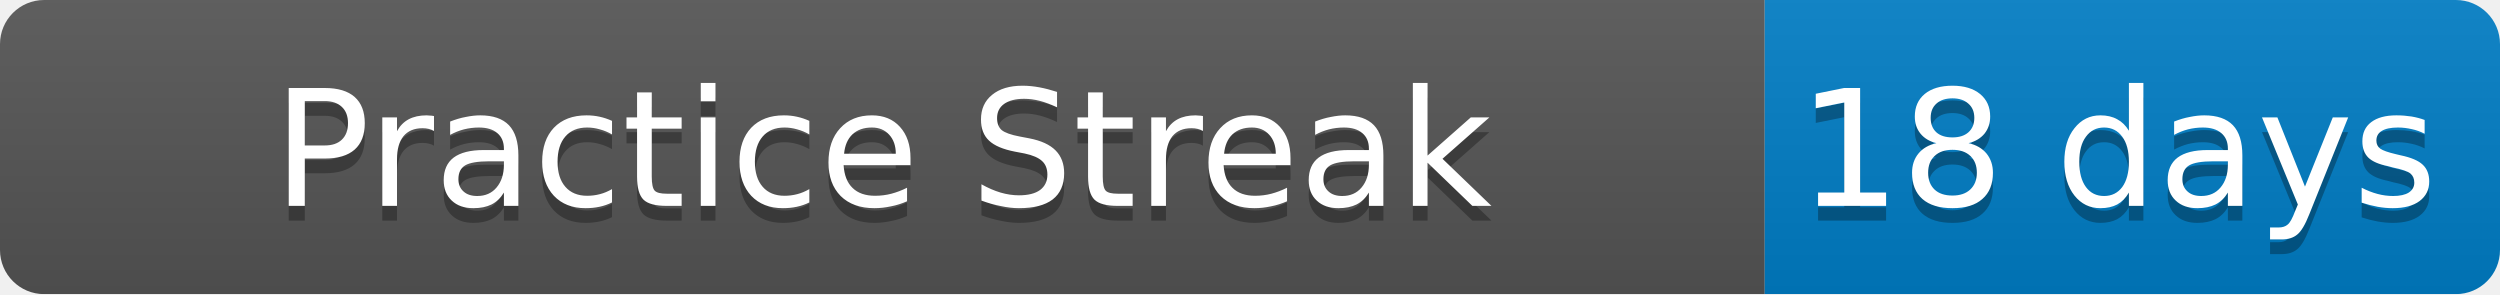
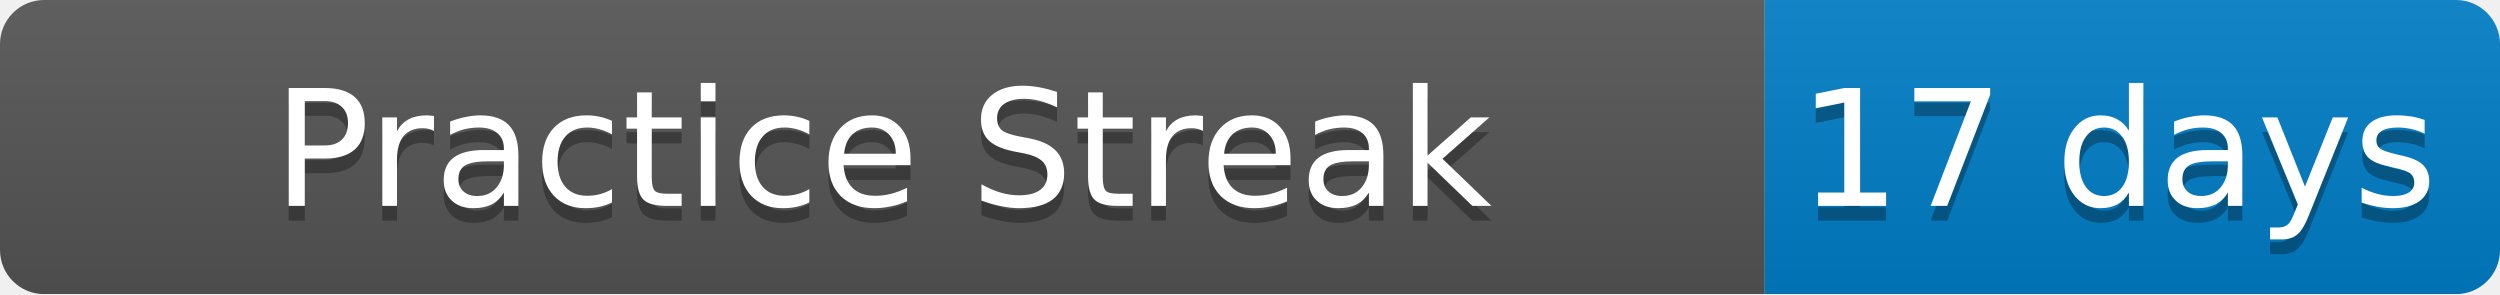
<svg xmlns="http://www.w3.org/2000/svg" width="170" height="20">
  <linearGradient id="b" x2="0" y2="100%">
    <stop offset="0" stop-color="#bbb" stop-opacity=".1" />
    <stop offset="1" stop-opacity=".1" />
  </linearGradient>
  <mask id="a">
    <rect width="170" height="20" rx="3" fill="#fff" />
  </mask>
  <g mask="url(#a)">
    <path fill="#555" d="M0 0h120v20H0z" />
    <path fill="#007ec6" d="M120 0h50v20H120z" />
    <path fill="url(#b)" d="M0 0h170v20H0z" />
  </g>
  <g fill="#fff" text-anchor="middle" font-family="DejaVu Sans,Verdana,Geneva,sans-serif" font-size="11">
    <text x="60" y="15" fill="#010101" fill-opacity=".3">Practice Streak</text>
    <text x="60" y="14">Practice Streak</text>
-     <text x="144" y="15" fill="#010101" fill-opacity=".3">18 days</text>
-     <text x="144" y="14">18 days</text>
+     <text x="144" y="15" fill="#010101" fill-opacity=".3">17 days</text>
+     <text x="144" y="14">17 days</text>
  </g>
</svg>
